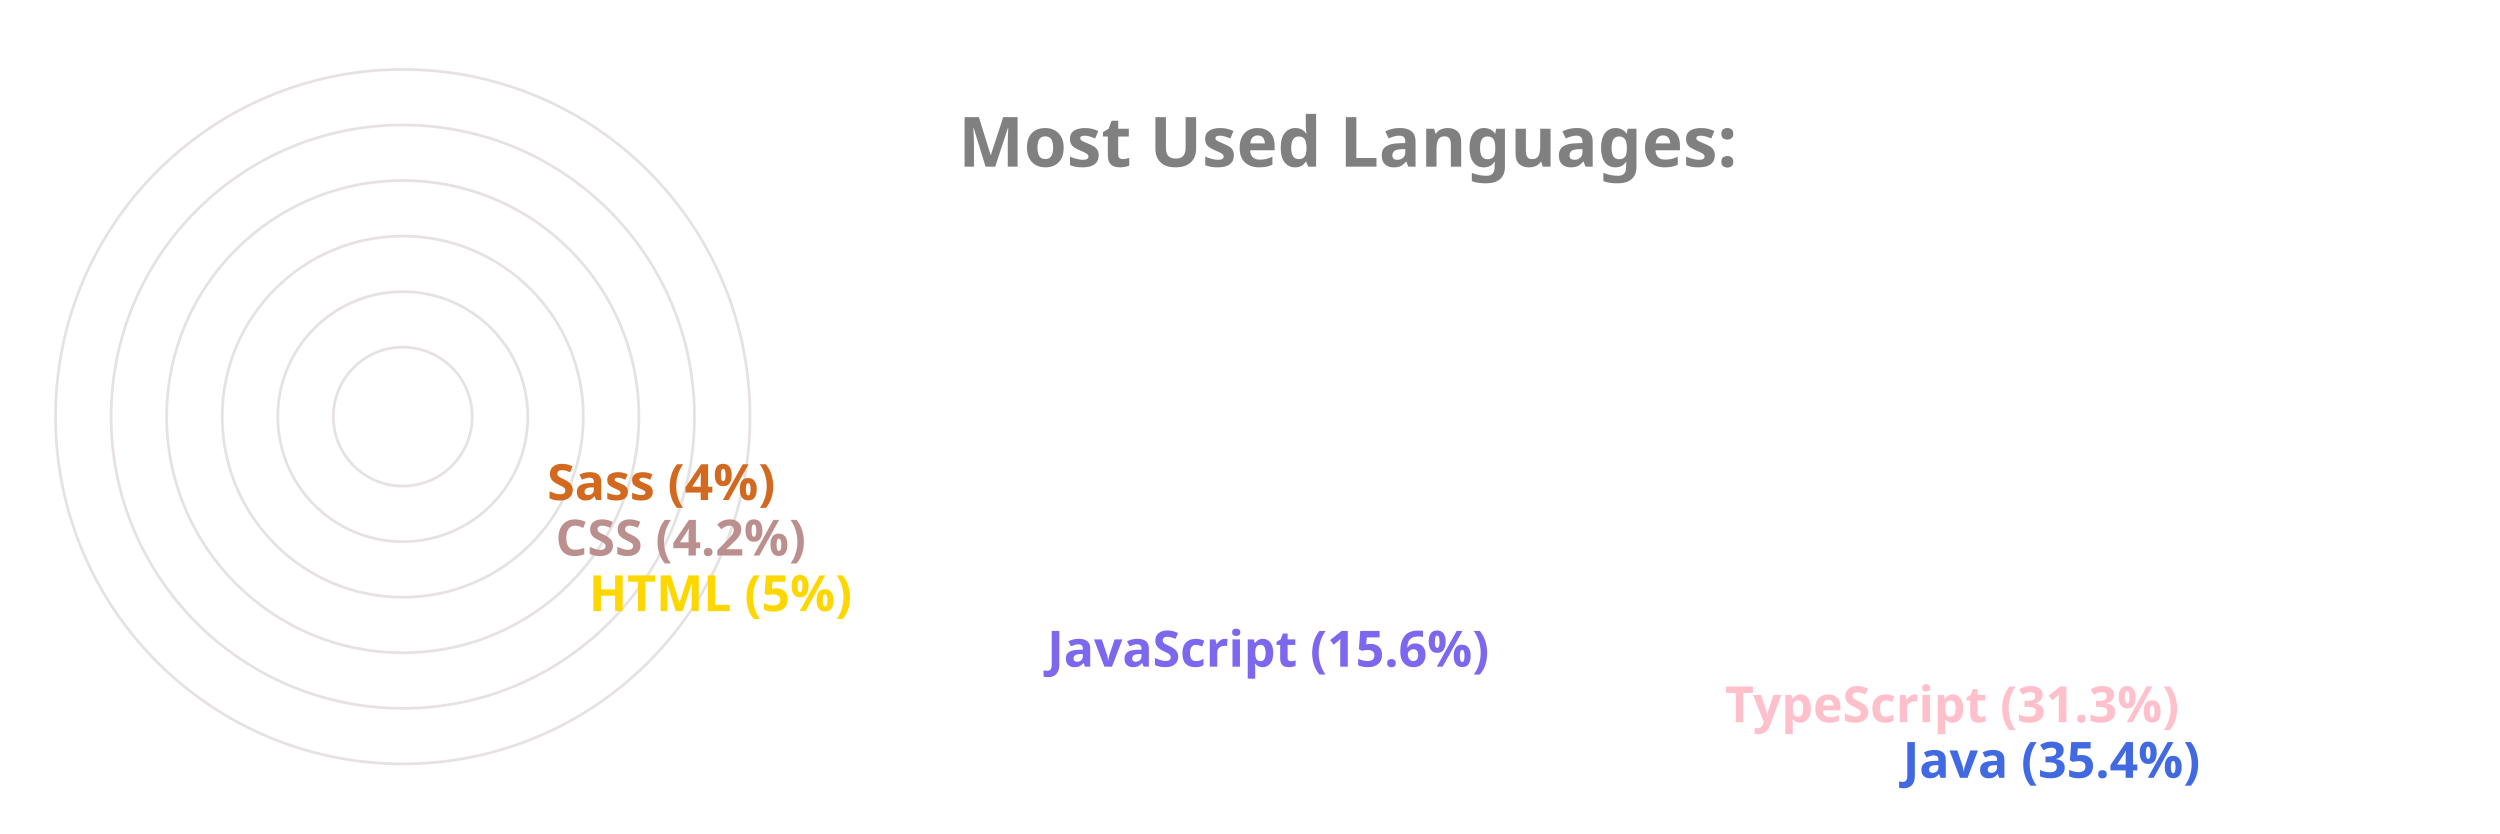
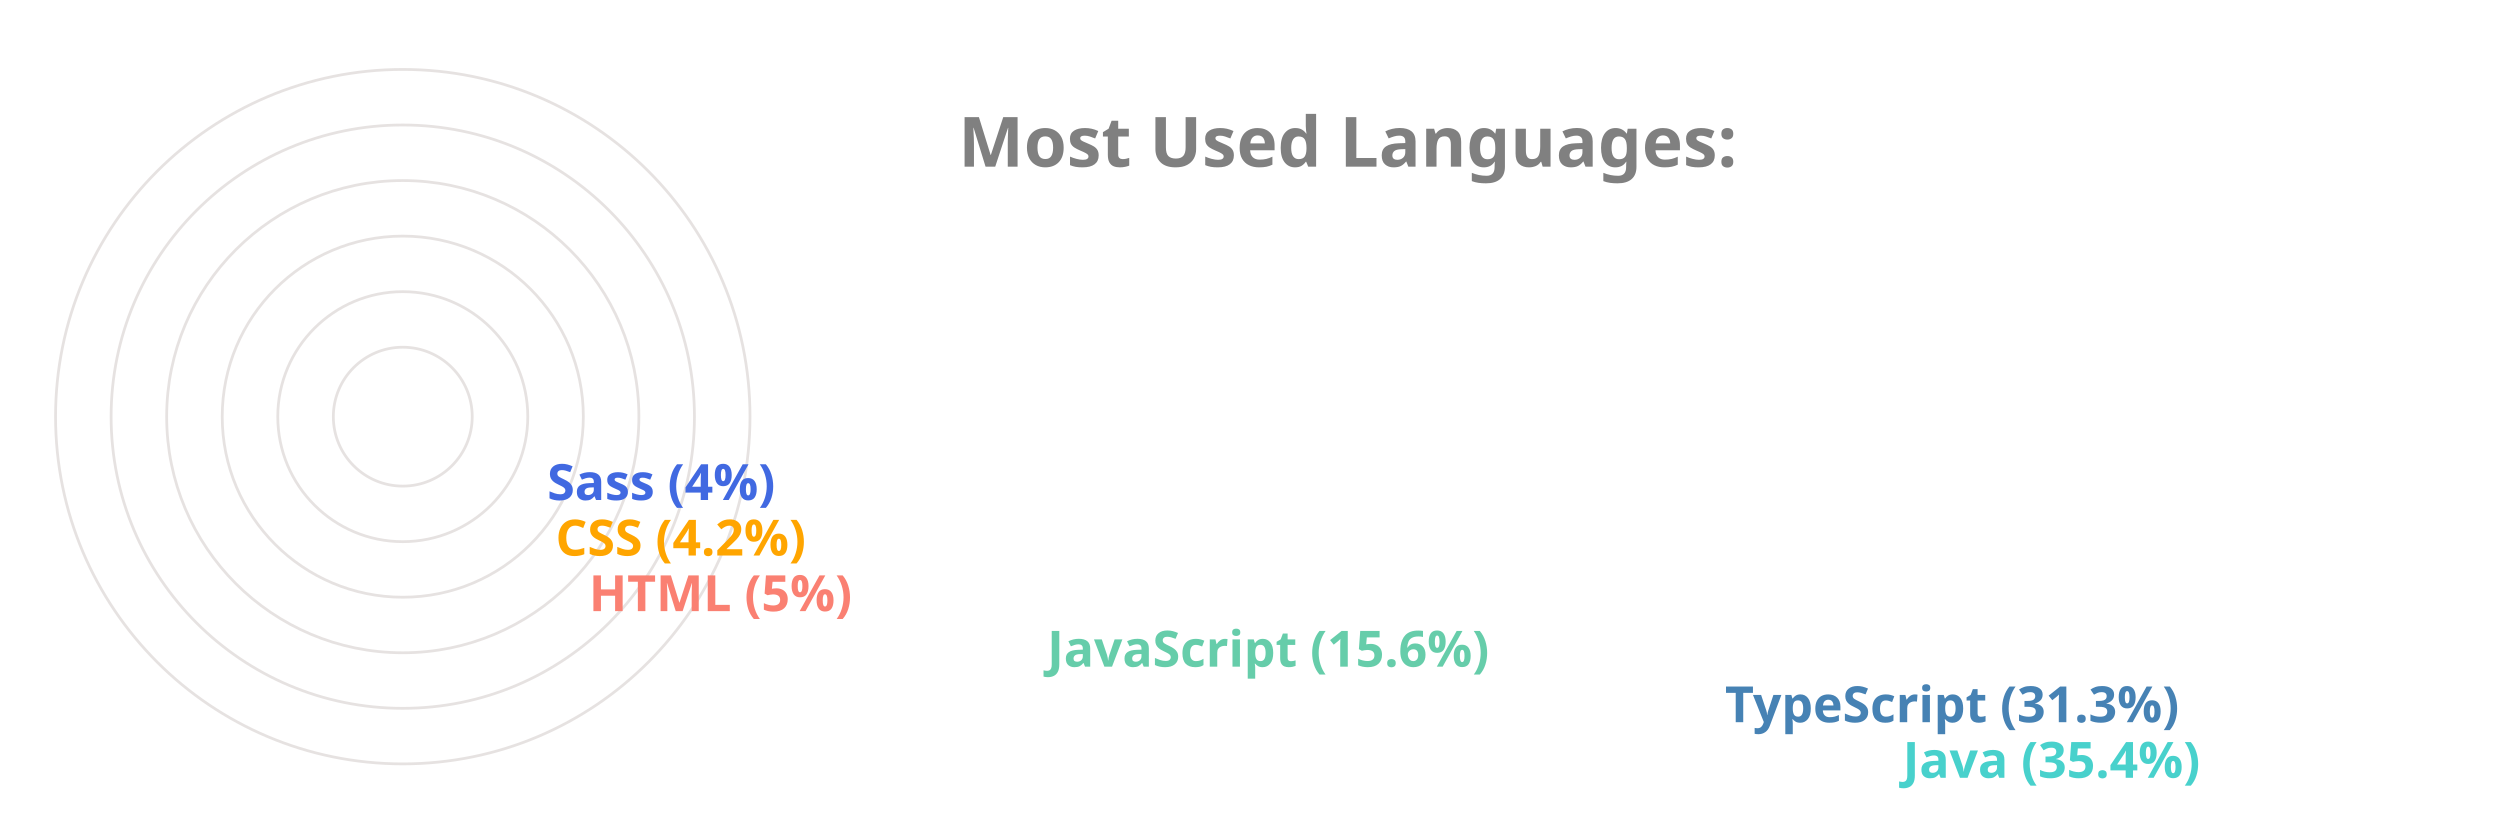
<svg xmlns="http://www.w3.org/2000/svg" viewBox="0 0 650 300" height="200px" width="600px">
  <style>
		.label {
			font: bold 25px sans-serif;
			color: #404040;
			-webkit-text-stroke: 1px white;
	  	}
		.name {
			font: bold 18px sans-serif;
			color: #404040;
	  	}

		.line {
			stroke-dasharray: 1000;
			stroke-dashoffset: 1000;
			animation: dash 3.5s ease-in-out forwards;	
			animation-iteration-count: infinite;
			animation-direction: alternate-reverse;
		}

		.path {
			stroke-dasharray: 1000;
			stroke-dashoffset: 1000;
			animation: dash 3.5s ease-in-out forwards;	
			animation-iteration-count: infinite;
			animation-direction: alternate-reverse;
		}
		  
		@keyframes dash {
			to {
				stroke-dashoffset: 0;
			}
		}

	</style>
  <g stroke="#E6E2E1" fill="none" stroke-width="1">
    <circle cx="20" cy="150" r="125" />
    <circle cx="20" cy="150" r="105" />
    <circle cx="20" cy="150" r="85" />
    <circle cx="20" cy="150" r="65" />
    <circle cx="20" cy="150" r="45" />
    <circle cx="20" cy="150" r="25" />
  </g>
  <g fill="none" stroke-width="20" class="line">
-     <line x2="550" y2="275" x1="20" y1="275" stroke="RoyalBlue" />
-     <line x2="486" y2="255" x1="20" y1="255" stroke="Pink" />
-     <line x2="242" y2="235" x1="20" y1="235" stroke="MediumSlateBlue" />
-     <line x2="77" y2="215" x1="20" y1="215" stroke="Gold" />
-     <line x2="65" y2="195" x1="20" y1="195" stroke="RosyBrown" />
-     <line x2="62" y2="175" x1="20" y1="175" stroke="Chocolate" />
+     <line x2="550" y2="275" x1="20" y1="275" stroke="MediumTurquoise" />
+     <line x2="486" y2="255" x1="20" y1="255" stroke="SteelBlue" />
+     <line x2="242" y2="235" x1="20" y1="235" stroke="MediumAquaMarine" />
+     <line x2="77" y2="215" x1="20" y1="215" stroke="Salmon" />
+     <line x2="65" y2="195" x1="20" y1="195" stroke="Orange" />
+     <line x2="62" y2="175" x1="20" y1="175" stroke="RoyalBlue" />
  </g>
  <g fill="none" stroke-width="20" stroke-linecap="round" class="path">
-     <path d="M 20 275 A 125 125 45 0 1 -82 78" stroke="RoyalBlue" />
-     <path d="M 20 255 A 105 105 45 0 1 -70 95" stroke="Pink" />
-     <path d="M 20 235 A 85 85 45 0 1 -61 126" stroke="MediumSlateBlue" />
-     <path d="M 20 215 A 65 65 45 0 1 -44 144" stroke="Gold" />
-     <path d="M 20 195 A 45 45 45 0 1 -24 146" stroke="RosyBrown" />
-     <path d="M 20 175 A 25 25 45 0 1 -4 148" stroke="Chocolate" />
+     <path d="M 20 275 A 125 125 45 0 1 -82 78" stroke="MediumTurquoise" />
+     <path d="M 20 255 A 105 105 45 0 1 -70 95" stroke="SteelBlue" />
+     <path d="M 20 235 A 85 85 45 0 1 -61 126" stroke="MediumAquaMarine" />
+     <path d="M 20 215 A 65 65 45 0 1 -44 144" stroke="Salmon" />
+     <path d="M 20 195 A 45 45 45 0 1 -24 146" stroke="Orange" />
+     <path d="M 20 175 A 25 25 45 0 1 -4 148" stroke="RoyalBlue" />
  </g>
  <g class="name">
-     <text x="560" y="280" fill="RoyalBlue">Java (35.4%)</text>
-     <text x="496" y="260" fill="Pink">TypeScript (31.3%)</text>
-     <text x="252" y="240" fill="MediumSlateBlue">JavaScript (15.6%)</text>
-     <text x="87" y="220" fill="Gold">HTML (5%)</text>
-     <text x="75" y="200" fill="RosyBrown">CSS (4.2%)</text>
-     <text x="72" y="180" fill="Chocolate">Sass (4%)</text>
+     <text x="560" y="280" fill="MediumTurquoise">Java (35.4%)</text>
+     <text x="496" y="260" fill="SteelBlue">TypeScript (31.3%)</text>
+     <text x="252" y="240" fill="MediumAquaMarine">JavaScript (15.6%)</text>
+     <text x="87" y="220" fill="Salmon">HTML (5%)</text>
+     <text x="75" y="200" fill="Orange">CSS (4.2%)</text>
+     <text x="72" y="180" fill="RoyalBlue">Sass (4%)</text>
  </g>
  <g class="label">
    <text x="220" y="60" fill="grey">Most Used Languages:</text>
  </g>
</svg>
